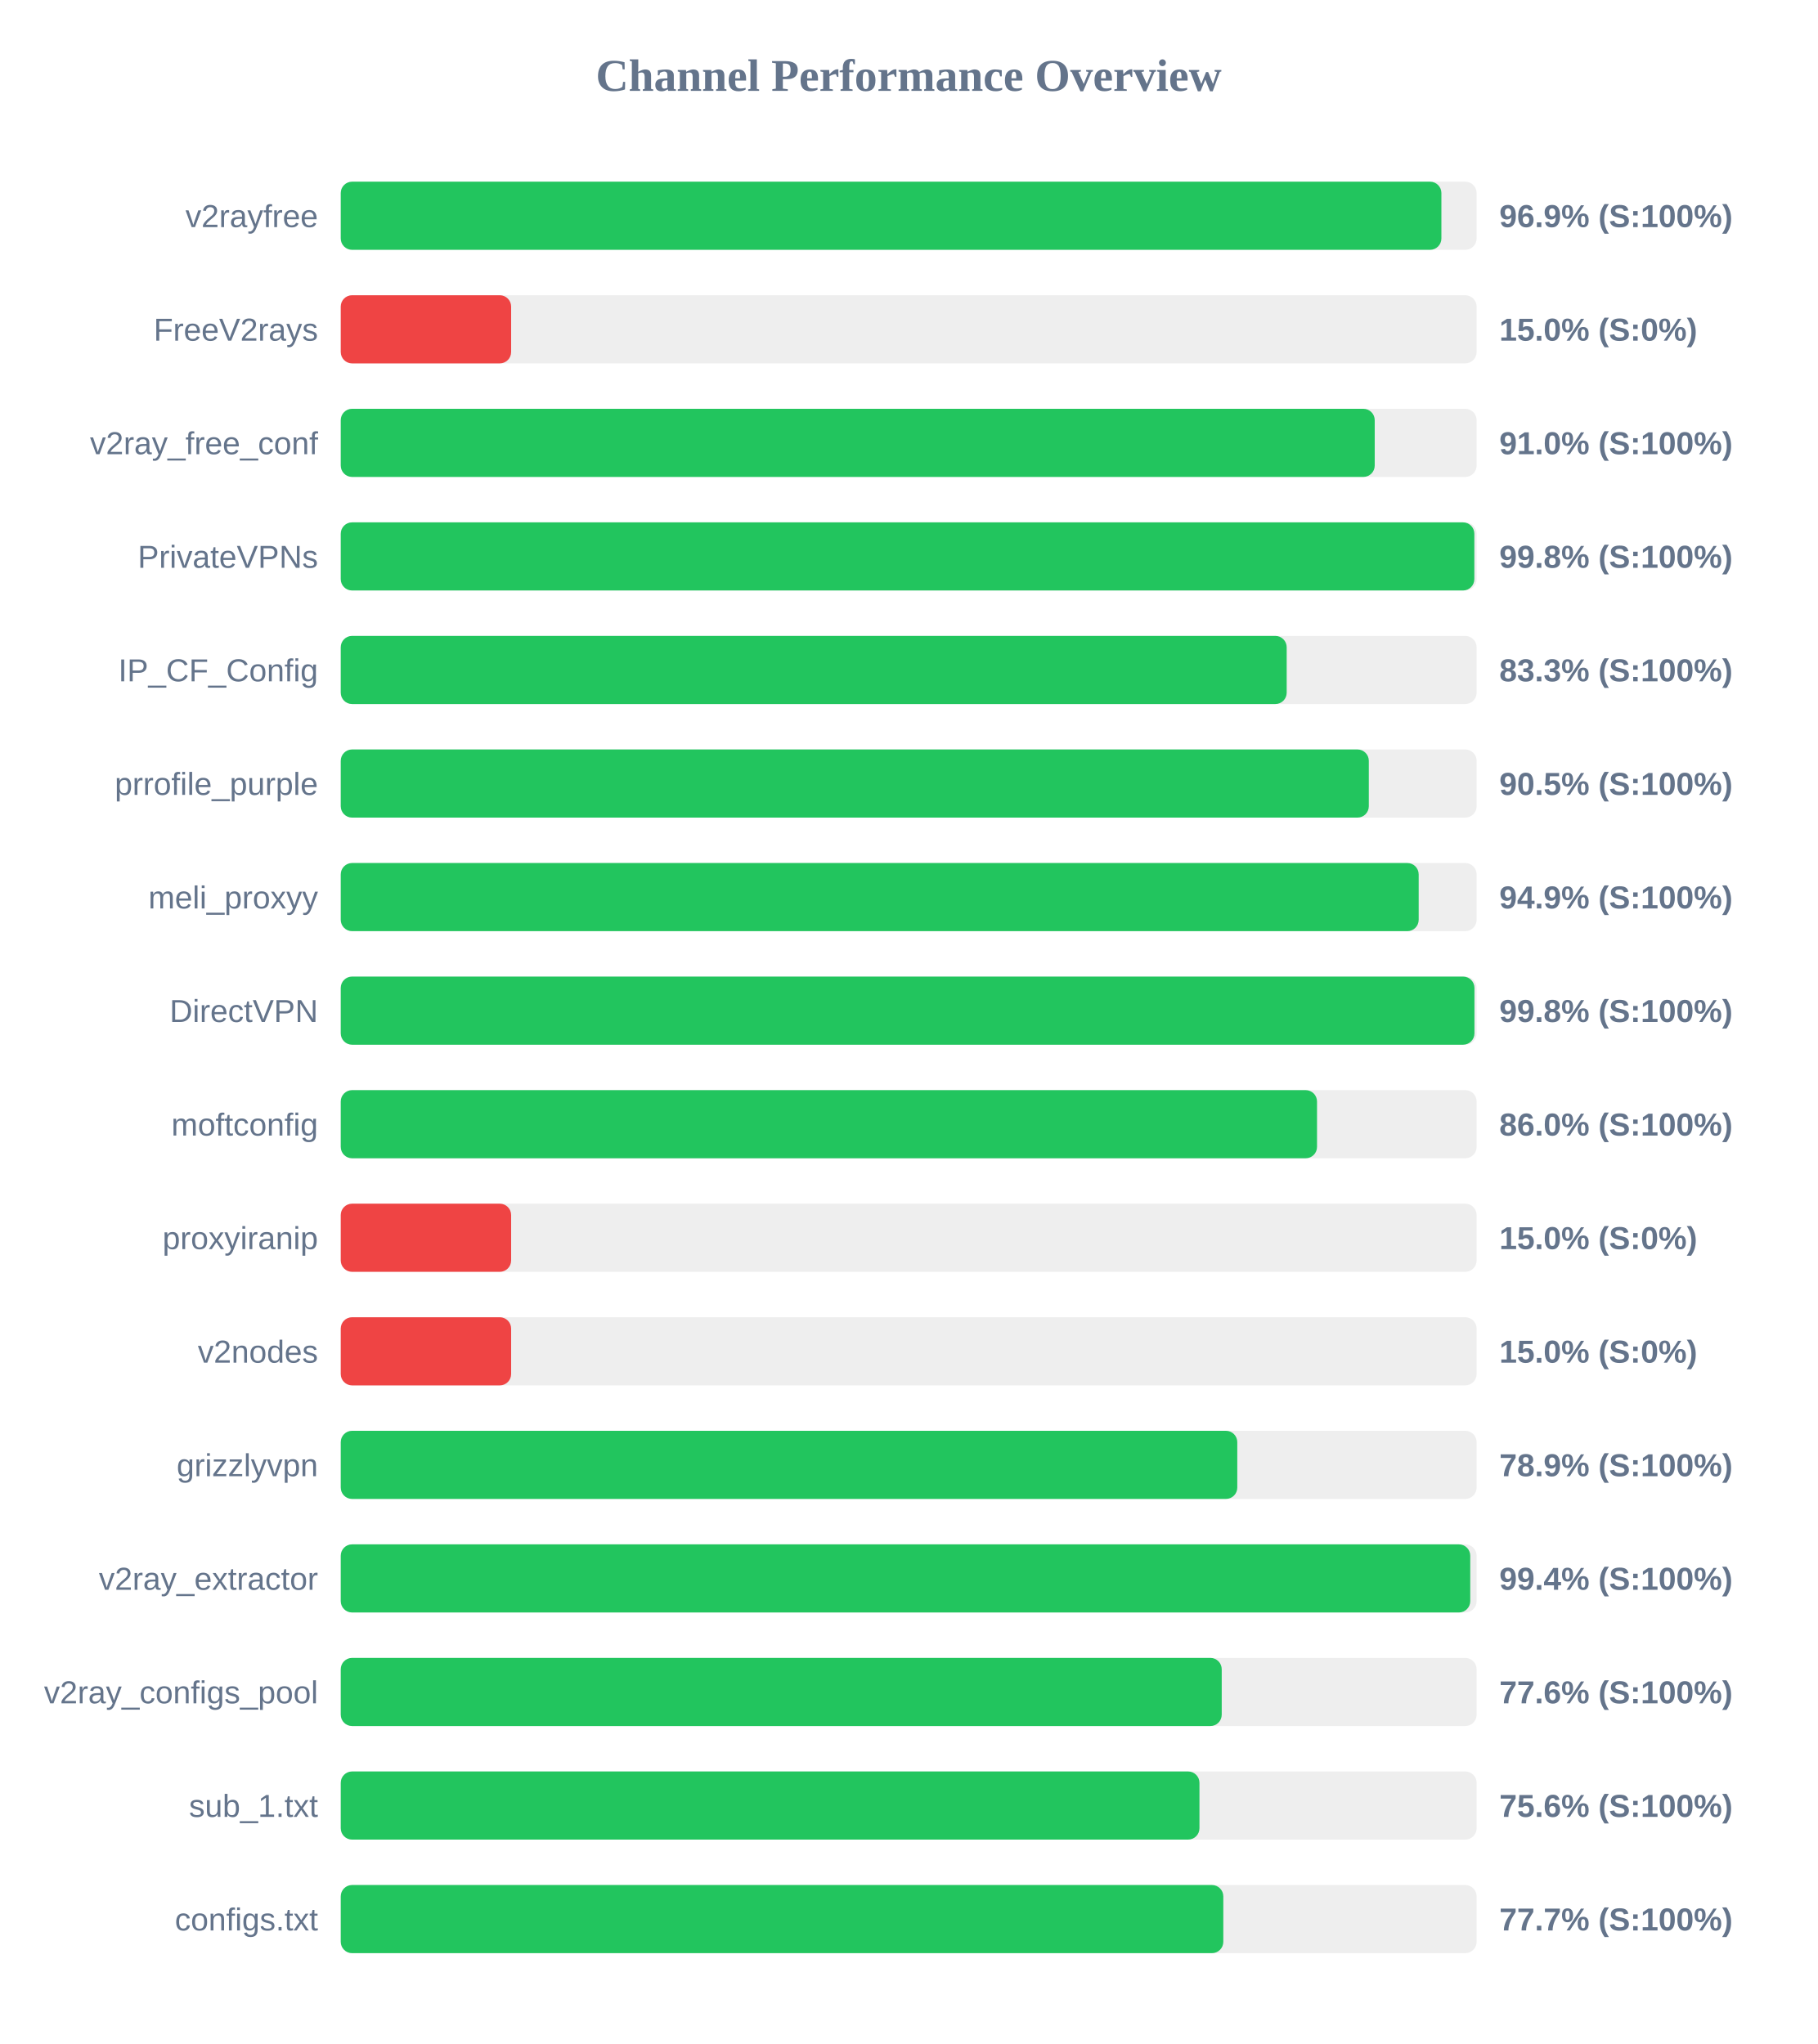
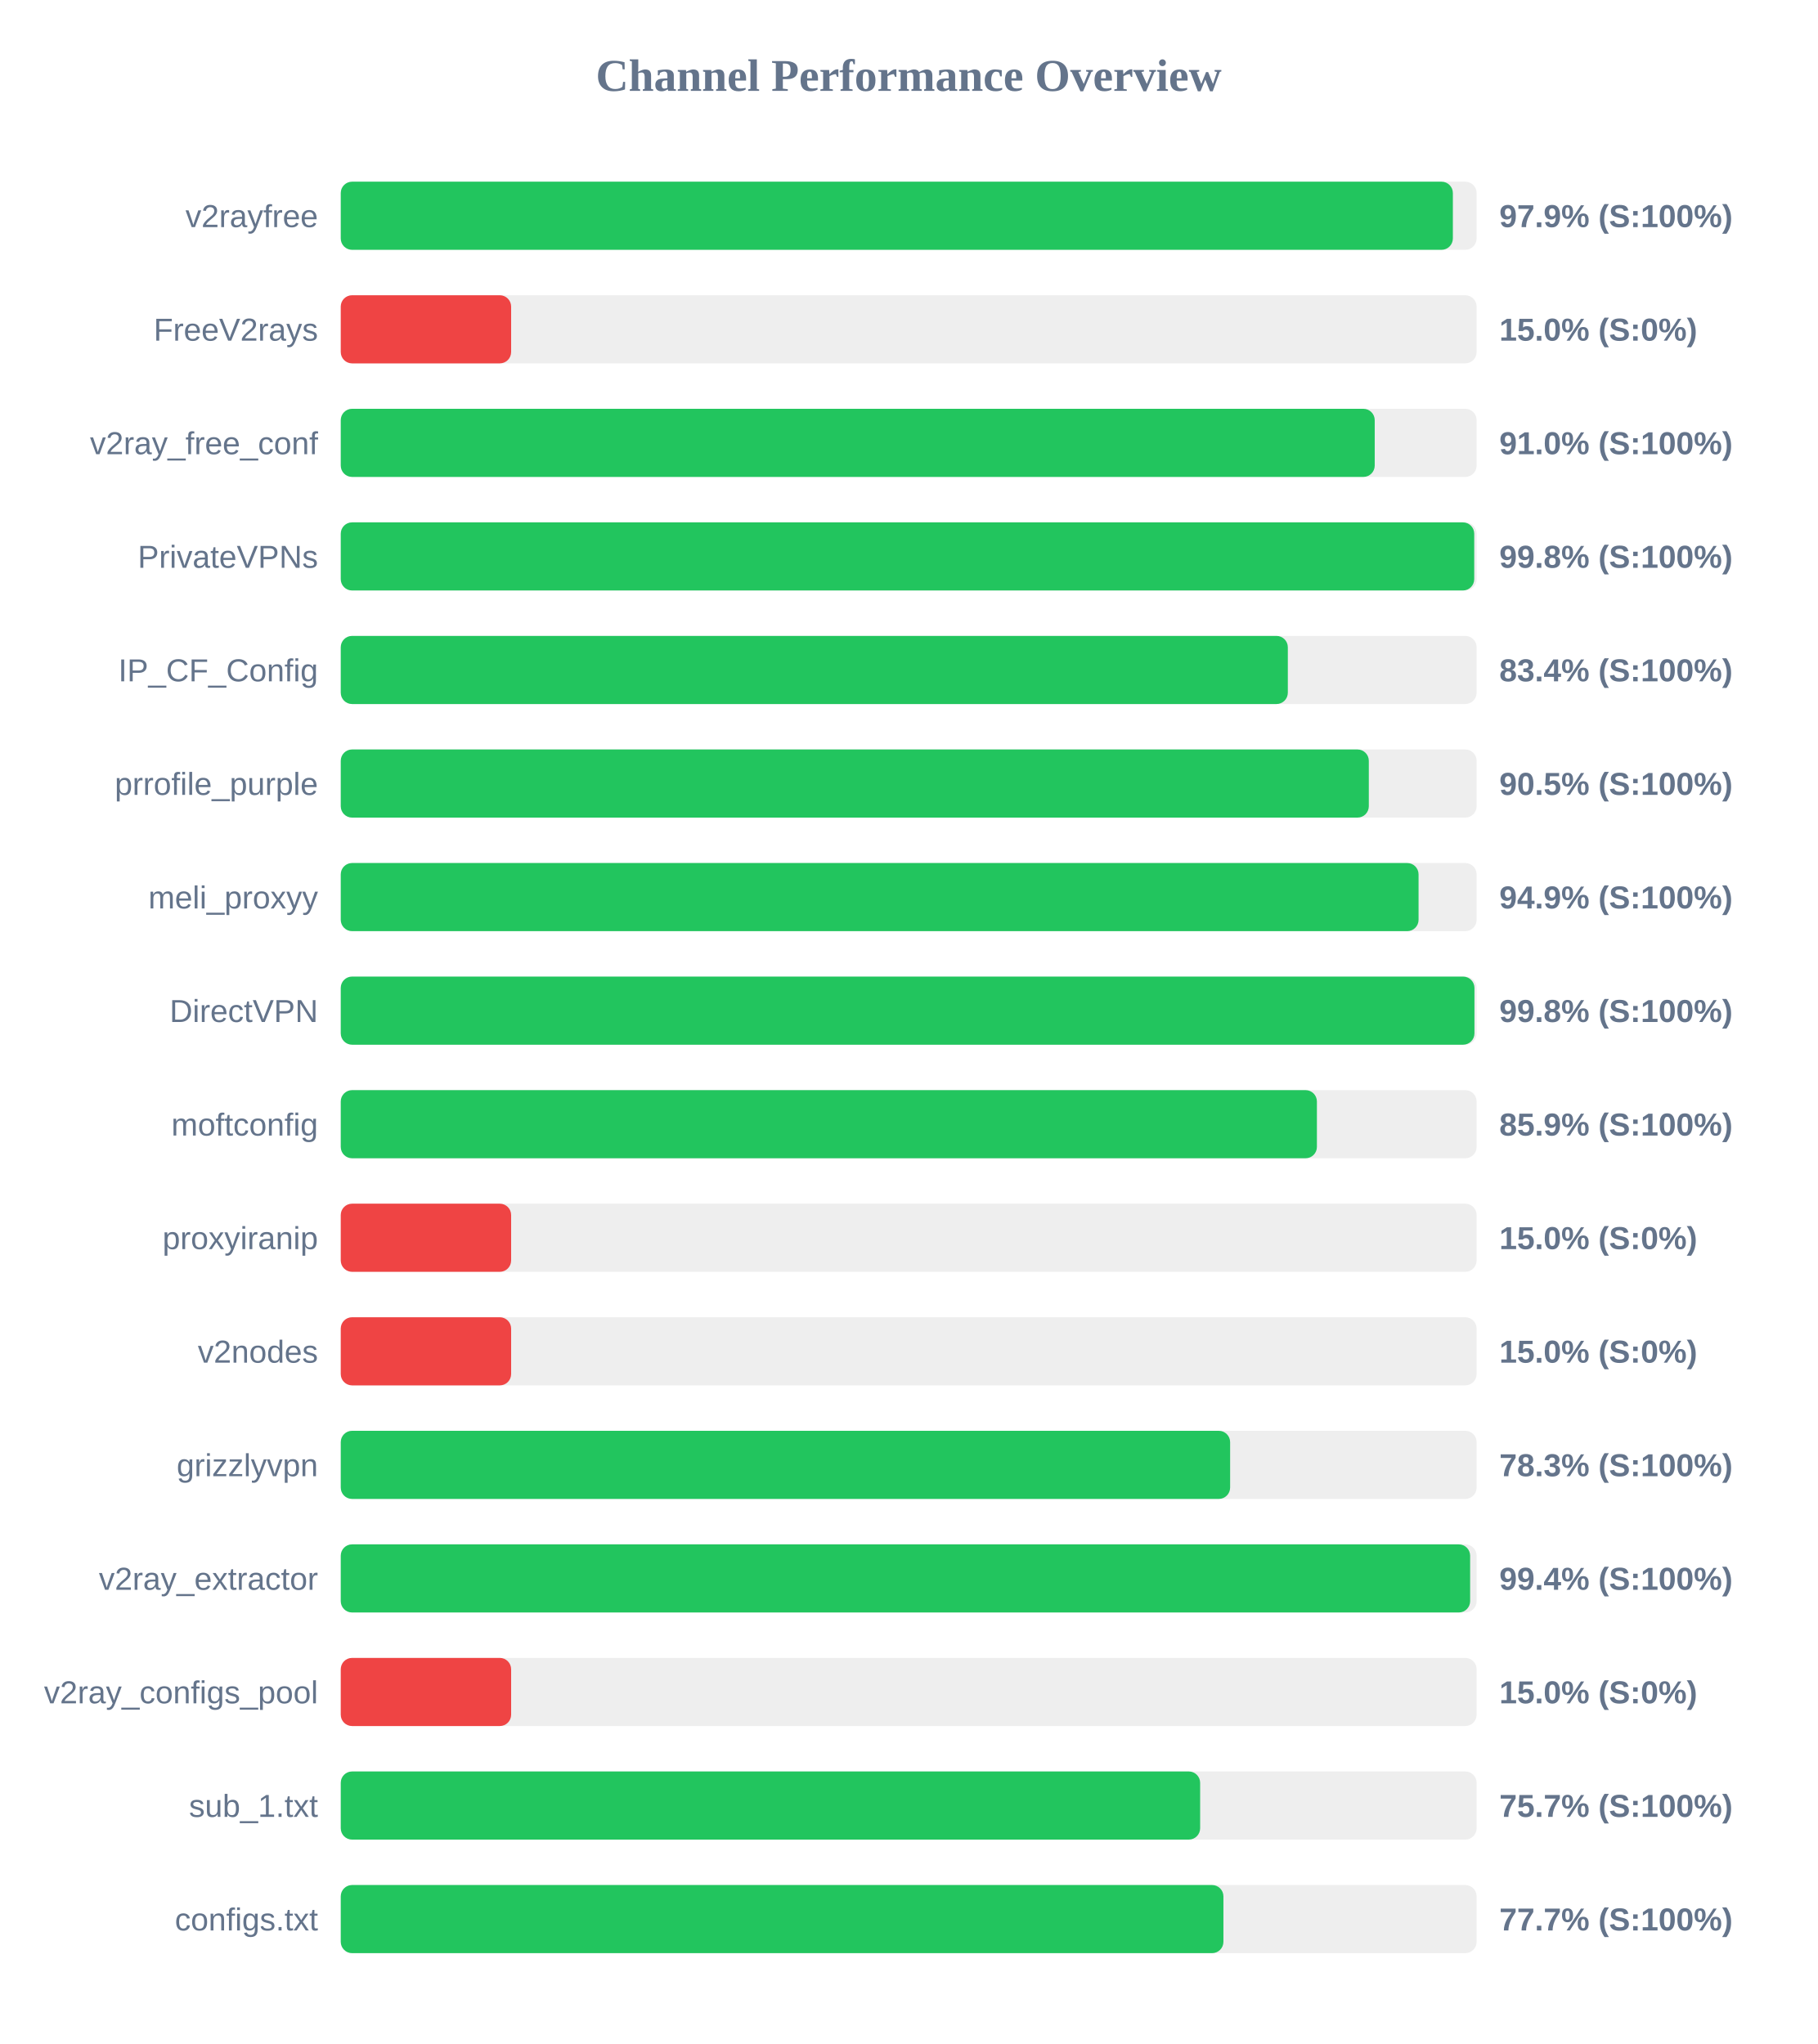
<svg xmlns="http://www.w3.org/2000/svg" width="800" height="900" version="1.1">
  <style>
        .row { font: 14px Arial; fill: #64748b; }
        .score { font: bold 14px Arial; fill: #64748b; }
    </style>
  <text x="400" y="40" text-anchor="middle" font-size="20px" font-weight="bold" fill="#64748b">Channel Performance Overview</text>
  <rect x="150" y="80" width="500" height="30" fill="#eee" rx="5" />
-   <rect x="150" y="80" width="484.5" height="30" fill="#22c55e" rx="5" />
+   <rect x="150" y="80" width="489.55" height="30" fill="#22c55e" rx="5" />
  <text x="140" y="100" text-anchor="end" class="row">v2rayfree</text>
-   <text x="660" y="100" text-anchor="start" class="score">96.9% (S:100%)</text>
+   <text x="660" y="100" text-anchor="start" class="score">97.9% (S:100%)</text>
  <rect x="150" y="130" width="500" height="30" fill="#eee" rx="5" />
  <rect x="150" y="130" width="75.0" height="30" fill="#ef4444" rx="5" />
  <text x="140" y="150" text-anchor="end" class="row">FreeV2rays</text>
  <text x="660" y="150" text-anchor="start" class="score">15.0% (S:0%)</text>
  <rect x="150" y="180" width="500" height="30" fill="#eee" rx="5" />
  <rect x="150" y="180" width="455.15" height="30" fill="#22c55e" rx="5" />
  <text x="140" y="200" text-anchor="end" class="row">v2ray_free_conf</text>
  <text x="660" y="200" text-anchor="start" class="score">91.0% (S:100%)</text>
  <rect x="150" y="230" width="500" height="30" fill="#eee" rx="5" />
-   <rect x="150" y="230" width="499.0" height="30" fill="#22c55e" rx="5" />
+   <rect x="150" y="230" width="498.95" height="30" fill="#22c55e" rx="5" />
  <text x="140" y="250" text-anchor="end" class="row">PrivateVPNs</text>
  <text x="660" y="250" text-anchor="start" class="score">99.8% (S:100%)</text>
  <rect x="150" y="280" width="500" height="30" fill="#eee" rx="5" />
-   <rect x="150" y="280" width="416.4" height="30" fill="#22c55e" rx="5" />
+   <rect x="150" y="280" width="416.9" height="30" fill="#22c55e" rx="5" />
  <text x="140" y="300" text-anchor="end" class="row">IP_CF_Config</text>
-   <text x="660" y="300" text-anchor="start" class="score">83.3% (S:100%)</text>
+   <text x="660" y="300" text-anchor="start" class="score">83.4% (S:100%)</text>
  <rect x="150" y="330" width="500" height="30" fill="#eee" rx="5" />
  <rect x="150" y="330" width="452.55" height="30" fill="#22c55e" rx="5" />
  <text x="140" y="350" text-anchor="end" class="row">prrofile_purple</text>
  <text x="660" y="350" text-anchor="start" class="score">90.5% (S:100%)</text>
  <rect x="150" y="380" width="500" height="30" fill="#eee" rx="5" />
-   <rect x="150" y="380" width="474.5" height="30" fill="#22c55e" rx="5" />
+   <rect x="150" y="380" width="474.45" height="30" fill="#22c55e" rx="5" />
  <text x="140" y="400" text-anchor="end" class="row">meli_proxyy</text>
  <text x="660" y="400" text-anchor="start" class="score">94.9% (S:100%)</text>
  <rect x="150" y="430" width="500" height="30" fill="#eee" rx="5" />
  <rect x="150" y="430" width="499.05" height="30" fill="#22c55e" rx="5" />
  <text x="140" y="450" text-anchor="end" class="row">DirectVPN</text>
  <text x="660" y="450" text-anchor="start" class="score">99.8% (S:100%)</text>
  <rect x="150" y="480" width="500" height="30" fill="#eee" rx="5" />
-   <rect x="150" y="480" width="429.75" height="30" fill="#22c55e" rx="5" />
+   <rect x="150" y="480" width="429.7" height="30" fill="#22c55e" rx="5" />
  <text x="140" y="500" text-anchor="end" class="row">moftconfig</text>
-   <text x="660" y="500" text-anchor="start" class="score">86.0% (S:100%)</text>
+   <text x="660" y="500" text-anchor="start" class="score">85.9% (S:100%)</text>
  <rect x="150" y="530" width="500" height="30" fill="#eee" rx="5" />
  <rect x="150" y="530" width="75.0" height="30" fill="#ef4444" rx="5" />
  <text x="140" y="550" text-anchor="end" class="row">proxyiranip</text>
  <text x="660" y="550" text-anchor="start" class="score">15.0% (S:0%)</text>
  <rect x="150" y="580" width="500" height="30" fill="#eee" rx="5" />
  <rect x="150" y="580" width="75.0" height="30" fill="#ef4444" rx="5" />
  <text x="140" y="600" text-anchor="end" class="row">v2nodes</text>
  <text x="660" y="600" text-anchor="start" class="score">15.0% (S:0%)</text>
  <rect x="150" y="630" width="500" height="30" fill="#eee" rx="5" />
-   <rect x="150" y="630" width="394.65" height="30" fill="#22c55e" rx="5" />
+   <rect x="150" y="630" width="391.5" height="30" fill="#22c55e" rx="5" />
  <text x="140" y="650" text-anchor="end" class="row">grizzlyvpn</text>
-   <text x="660" y="650" text-anchor="start" class="score">78.9% (S:100%)</text>
+   <text x="660" y="650" text-anchor="start" class="score">78.3% (S:100%)</text>
  <rect x="150" y="680" width="500" height="30" fill="#eee" rx="5" />
-   <rect x="150" y="680" width="497.2" height="30" fill="#22c55e" rx="5" />
+   <rect x="150" y="680" width="497.15" height="30" fill="#22c55e" rx="5" />
  <text x="140" y="700" text-anchor="end" class="row">v2ray_extractor</text>
  <text x="660" y="700" text-anchor="start" class="score">99.4% (S:100%)</text>
  <rect x="150" y="730" width="500" height="30" fill="#eee" rx="5" />
-   <rect x="150" y="730" width="387.8" height="30" fill="#22c55e" rx="5" />
+   <rect x="150" y="730" width="75.0" height="30" fill="#ef4444" rx="5" />
  <text x="140" y="750" text-anchor="end" class="row">v2ray_configs_pool</text>
-   <text x="660" y="750" text-anchor="start" class="score">77.6% (S:100%)</text>
+   <text x="660" y="750" text-anchor="start" class="score">15.0% (S:0%)</text>
  <rect x="150" y="780" width="500" height="30" fill="#eee" rx="5" />
-   <rect x="150" y="780" width="378.0" height="30" fill="#22c55e" rx="5" />
+   <rect x="150" y="780" width="378.3" height="30" fill="#22c55e" rx="5" />
  <text x="140" y="800" text-anchor="end" class="row">sub_1.txt</text>
-   <text x="660" y="800" text-anchor="start" class="score">75.6% (S:100%)</text>
+   <text x="660" y="800" text-anchor="start" class="score">75.7% (S:100%)</text>
  <rect x="150" y="830" width="500" height="30" fill="#eee" rx="5" />
-   <rect x="150" y="830" width="388.5" height="30" fill="#22c55e" rx="5" />
+   <rect x="150" y="830" width="388.55" height="30" fill="#22c55e" rx="5" />
  <text x="140" y="850" text-anchor="end" class="row">configs.txt</text>
  <text x="660" y="850" text-anchor="start" class="score">77.7% (S:100%)</text>
</svg>
